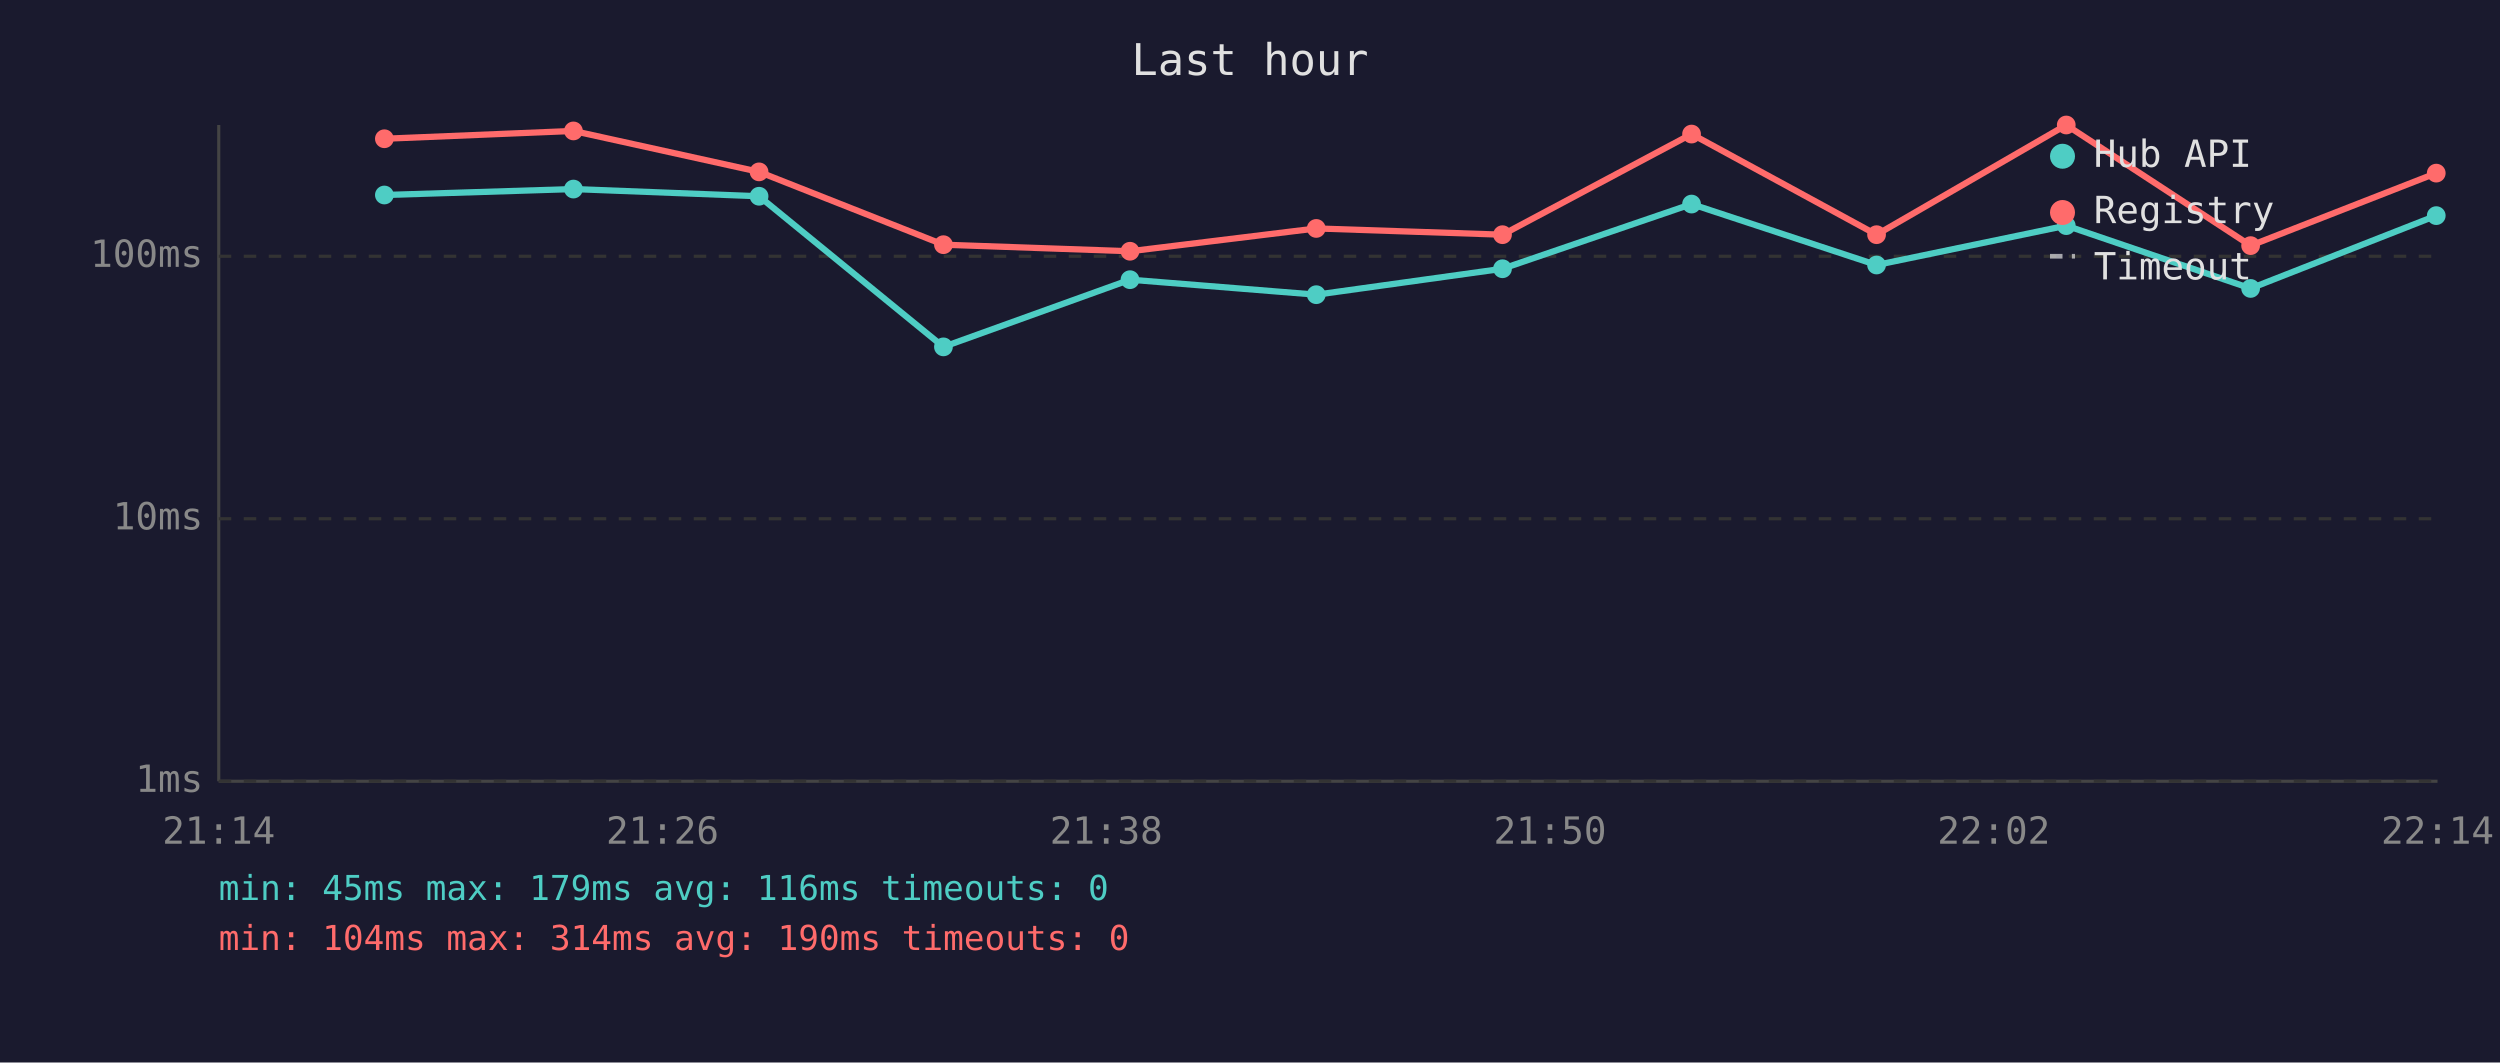
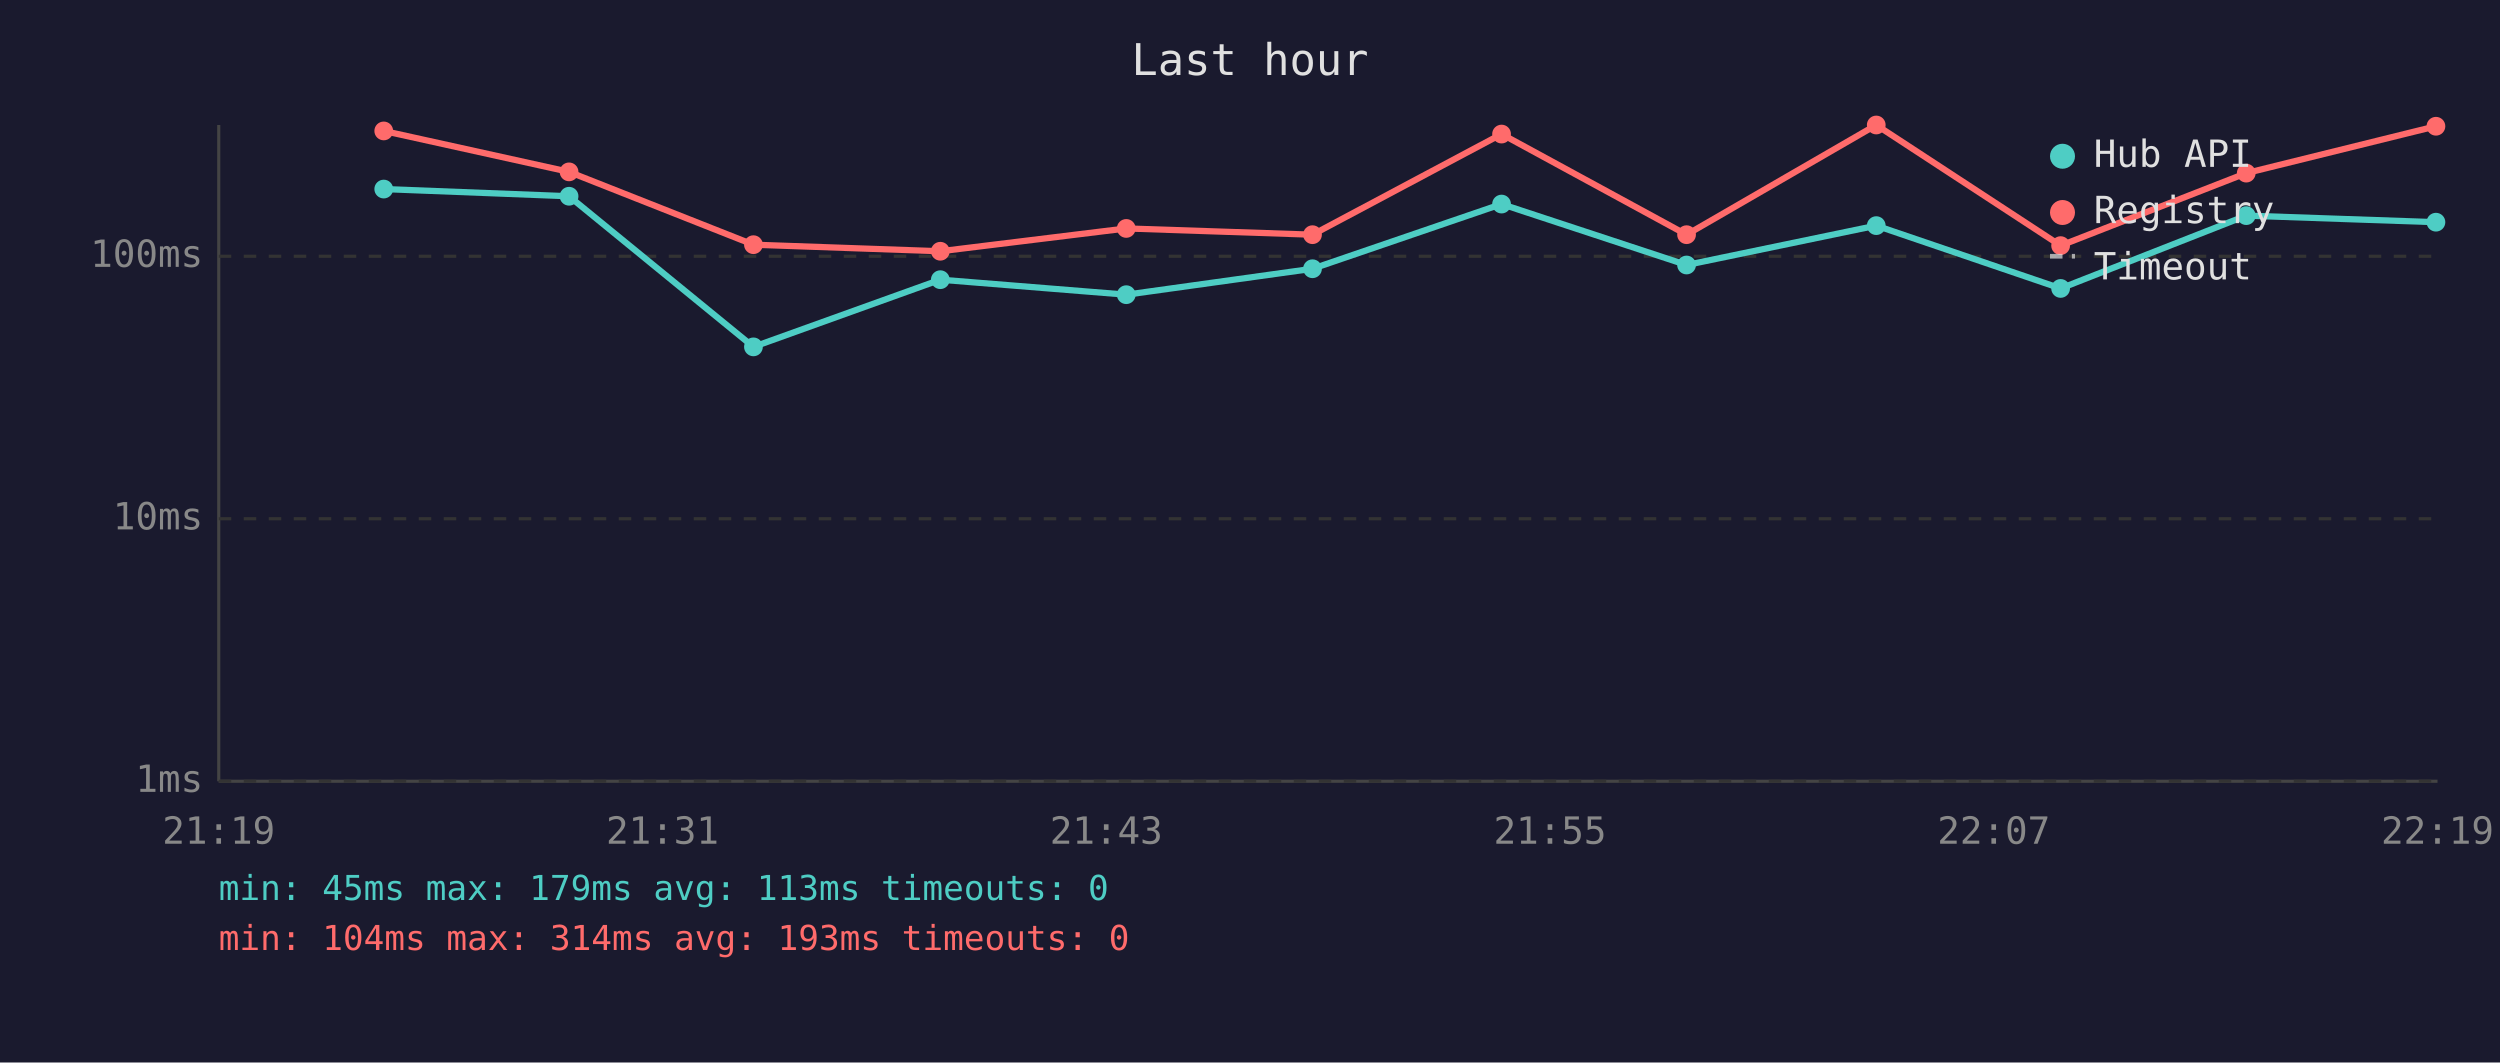
<svg xmlns="http://www.w3.org/2000/svg" viewBox="0 0 800 340" font-family="monospace" font-size="12">
  <rect width="800" height="340" fill="#1a1a2e" />
  <text x="400" y="24" fill="#e0e0e0" font-size="14" text-anchor="middle">Last hour</text>
  <line x1="70" y1="40" x2="70" y2="250" stroke="#444" stroke-width="1" />
  <line x1="70" y1="250" x2="780" y2="250" stroke="#444" stroke-width="1" />
  <line x1="70" y1="250" x2="780" y2="250" stroke="#333" stroke-width="1" stroke-dasharray="4" />
  <text x="65" y="250" fill="#888" text-anchor="end" dominant-baseline="middle">1ms</text>
  <line x1="70" y1="166" x2="780" y2="166" stroke="#333" stroke-width="1" stroke-dasharray="4" />
  <text x="65" y="166" fill="#888" text-anchor="end" dominant-baseline="middle">10ms</text>
  <line x1="70" y1="82" x2="780" y2="82" stroke="#333" stroke-width="1" stroke-dasharray="4" />
  <text x="65" y="82" fill="#888" text-anchor="end" dominant-baseline="middle">100ms</text>
-   <text x="70" y="270" fill="#888" text-anchor="middle">21:14</text>
-   <text x="212" y="270" fill="#888" text-anchor="middle">21:26</text>
-   <text x="354" y="270" fill="#888" text-anchor="middle">21:38</text>
-   <text x="496" y="270" fill="#888" text-anchor="middle">21:50</text>
-   <text x="638" y="270" fill="#888" text-anchor="middle">22:02</text>
-   <text x="780" y="270" fill="#888" text-anchor="middle">22:14</text>
-   <polyline points="123.0,62.4 183.5,60.5 242.9,62.8 301.9,111.0 361.6,89.5 421.2,94.3 480.8,86.0 541.3,65.3 600.5,84.8 661.2,72.2 720.2,92.3 779.6,69.0" fill="none" stroke="#4ecdc4" stroke-width="2" opacity="1" />
-   <circle cx="123.0" cy="62.4" r="3" fill="#4ecdc4" />
-   <circle cx="183.5" cy="60.5" r="3" fill="#4ecdc4" />
-   <circle cx="242.9" cy="62.8" r="3" fill="#4ecdc4" />
-   <circle cx="301.9" cy="111.0" r="3" fill="#4ecdc4" />
-   <circle cx="361.6" cy="89.5" r="3" fill="#4ecdc4" />
-   <circle cx="421.2" cy="94.3" r="3" fill="#4ecdc4" />
-   <circle cx="480.8" cy="86.0" r="3" fill="#4ecdc4" />
-   <circle cx="541.3" cy="65.3" r="3" fill="#4ecdc4" />
-   <circle cx="600.5" cy="84.8" r="3" fill="#4ecdc4" />
-   <circle cx="661.2" cy="72.2" r="3" fill="#4ecdc4" />
-   <circle cx="720.2" cy="92.3" r="3" fill="#4ecdc4" />
-   <circle cx="779.6" cy="69.0" r="3" fill="#4ecdc4" />
-   <polyline points="123.0,44.4 183.5,41.9 242.9,55.0 301.9,78.3 361.6,80.4 421.2,73.1 480.8,75.1 541.3,42.9 600.5,75.1 661.2,40.0 720.2,78.6 779.6,55.4" fill="none" stroke="#ff6b6b" stroke-width="2" opacity="1" />
-   <circle cx="123.0" cy="44.4" r="3" fill="#ff6b6b" />
-   <circle cx="183.5" cy="41.9" r="3" fill="#ff6b6b" />
-   <circle cx="242.9" cy="55.0" r="3" fill="#ff6b6b" />
-   <circle cx="301.9" cy="78.3" r="3" fill="#ff6b6b" />
-   <circle cx="361.6" cy="80.4" r="3" fill="#ff6b6b" />
-   <circle cx="421.2" cy="73.1" r="3" fill="#ff6b6b" />
-   <circle cx="480.8" cy="75.1" r="3" fill="#ff6b6b" />
-   <circle cx="541.3" cy="42.9" r="3" fill="#ff6b6b" />
-   <circle cx="600.5" cy="75.1" r="3" fill="#ff6b6b" />
-   <circle cx="661.2" cy="40.0" r="3" fill="#ff6b6b" />
-   <circle cx="720.2" cy="78.6" r="3" fill="#ff6b6b" />
-   <circle cx="779.6" cy="55.4" r="3" fill="#ff6b6b" />
+   <text x="70" y="270" fill="#888" text-anchor="middle">21:19</text>
+   <text x="212" y="270" fill="#888" text-anchor="middle">21:31</text>
+   <text x="354" y="270" fill="#888" text-anchor="middle">21:43</text>
+   <text x="496" y="270" fill="#888" text-anchor="middle">21:55</text>
+   <text x="638" y="270" fill="#888" text-anchor="middle">22:07</text>
+   <text x="780" y="270" fill="#888" text-anchor="middle">22:19</text>
+   <polyline points="122.8,60.5 182.1,62.8 241.1,111.0 300.9,89.5 360.4,94.3 420.0,86.0 480.5,65.3 539.7,84.8 600.4,72.2 659.4,92.3 718.8,69.0 779.5,71.1" fill="none" stroke="#4ecdc4" stroke-width="2" opacity="1" />
+   <circle cx="122.8" cy="60.5" r="3" fill="#4ecdc4" />
+   <circle cx="182.1" cy="62.8" r="3" fill="#4ecdc4" />
+   <circle cx="241.1" cy="111.0" r="3" fill="#4ecdc4" />
+   <circle cx="300.9" cy="89.5" r="3" fill="#4ecdc4" />
+   <circle cx="360.4" cy="94.3" r="3" fill="#4ecdc4" />
+   <circle cx="420.0" cy="86.0" r="3" fill="#4ecdc4" />
+   <circle cx="480.5" cy="65.3" r="3" fill="#4ecdc4" />
+   <circle cx="539.7" cy="84.8" r="3" fill="#4ecdc4" />
+   <circle cx="600.4" cy="72.2" r="3" fill="#4ecdc4" />
+   <circle cx="659.4" cy="92.3" r="3" fill="#4ecdc4" />
+   <circle cx="718.8" cy="69.0" r="3" fill="#4ecdc4" />
+   <circle cx="779.5" cy="71.1" r="3" fill="#4ecdc4" />
+   <polyline points="122.8,41.9 182.1,55.0 241.1,78.3 300.9,80.4 360.4,73.1 420.0,75.1 480.5,42.9 539.7,75.1 600.4,40.0 659.4,78.6 718.8,55.4 779.5,40.4" fill="none" stroke="#ff6b6b" stroke-width="2" opacity="1" />
+   <circle cx="122.8" cy="41.9" r="3" fill="#ff6b6b" />
+   <circle cx="182.1" cy="55.0" r="3" fill="#ff6b6b" />
+   <circle cx="241.1" cy="78.3" r="3" fill="#ff6b6b" />
+   <circle cx="300.9" cy="80.4" r="3" fill="#ff6b6b" />
+   <circle cx="360.4" cy="73.1" r="3" fill="#ff6b6b" />
+   <circle cx="420.0" cy="75.1" r="3" fill="#ff6b6b" />
+   <circle cx="480.5" cy="42.9" r="3" fill="#ff6b6b" />
+   <circle cx="539.7" cy="75.1" r="3" fill="#ff6b6b" />
+   <circle cx="600.4" cy="40.0" r="3" fill="#ff6b6b" />
+   <circle cx="659.4" cy="78.6" r="3" fill="#ff6b6b" />
+   <circle cx="718.8" cy="55.4" r="3" fill="#ff6b6b" />
+   <circle cx="779.5" cy="40.4" r="3" fill="#ff6b6b" />
  <circle cx="660" cy="50" r="4" fill="#4ecdc4" />
  <text x="670" y="50" fill="#e0e0e0" dominant-baseline="middle">Hub API</text>
  <circle cx="660" cy="68" r="4" fill="#ff6b6b" />
  <text x="670" y="68" fill="#e0e0e0" dominant-baseline="middle">Registry</text>
  <line x1="656" y1="82" x2="664" y2="82" stroke="#e0e0e0" stroke-width="1.5" stroke-dasharray="4,3" opacity="0.7" />
  <text x="670" y="86" fill="#e0e0e0" dominant-baseline="middle">Timeout</text>
-   <text x="70" y="288" fill="#4ecdc4" font-size="11">min: 45ms  max: 179ms  avg: 116ms  timeouts: 0</text>
-   <text x="70" y="304" fill="#ff6b6b" font-size="11">min: 104ms  max: 314ms  avg: 190ms  timeouts: 0</text>
+   <text x="70" y="288" fill="#4ecdc4" font-size="11">min: 45ms  max: 179ms  avg: 113ms  timeouts: 0</text>
+   <text x="70" y="304" fill="#ff6b6b" font-size="11">min: 104ms  max: 314ms  avg: 193ms  timeouts: 0</text>
</svg>
